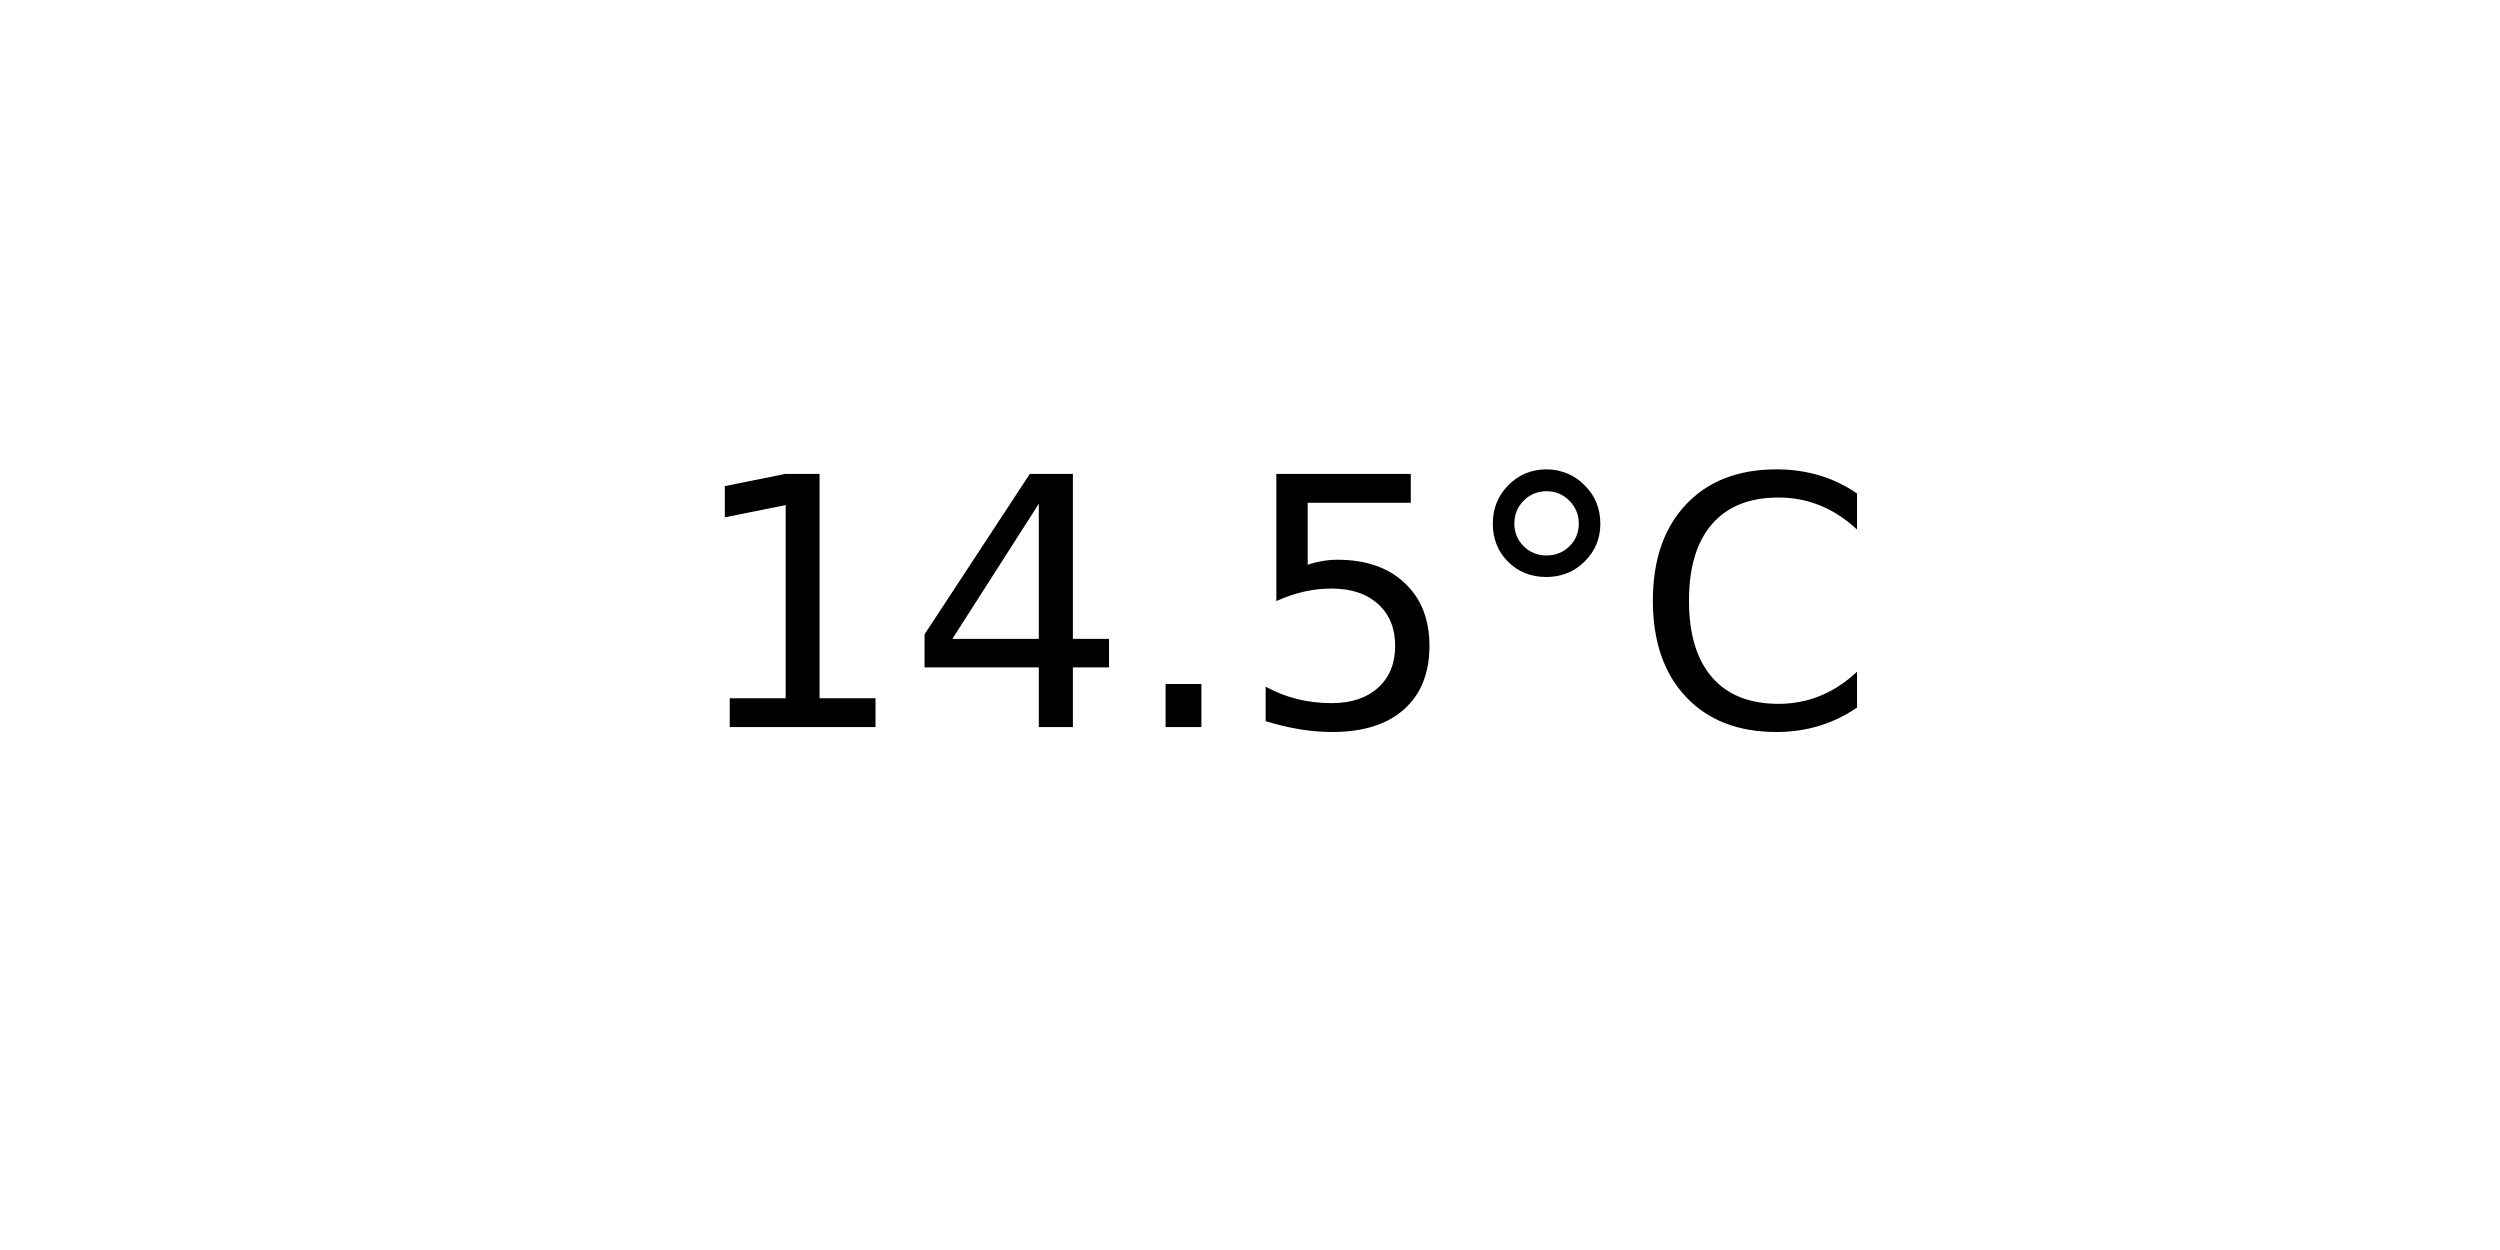
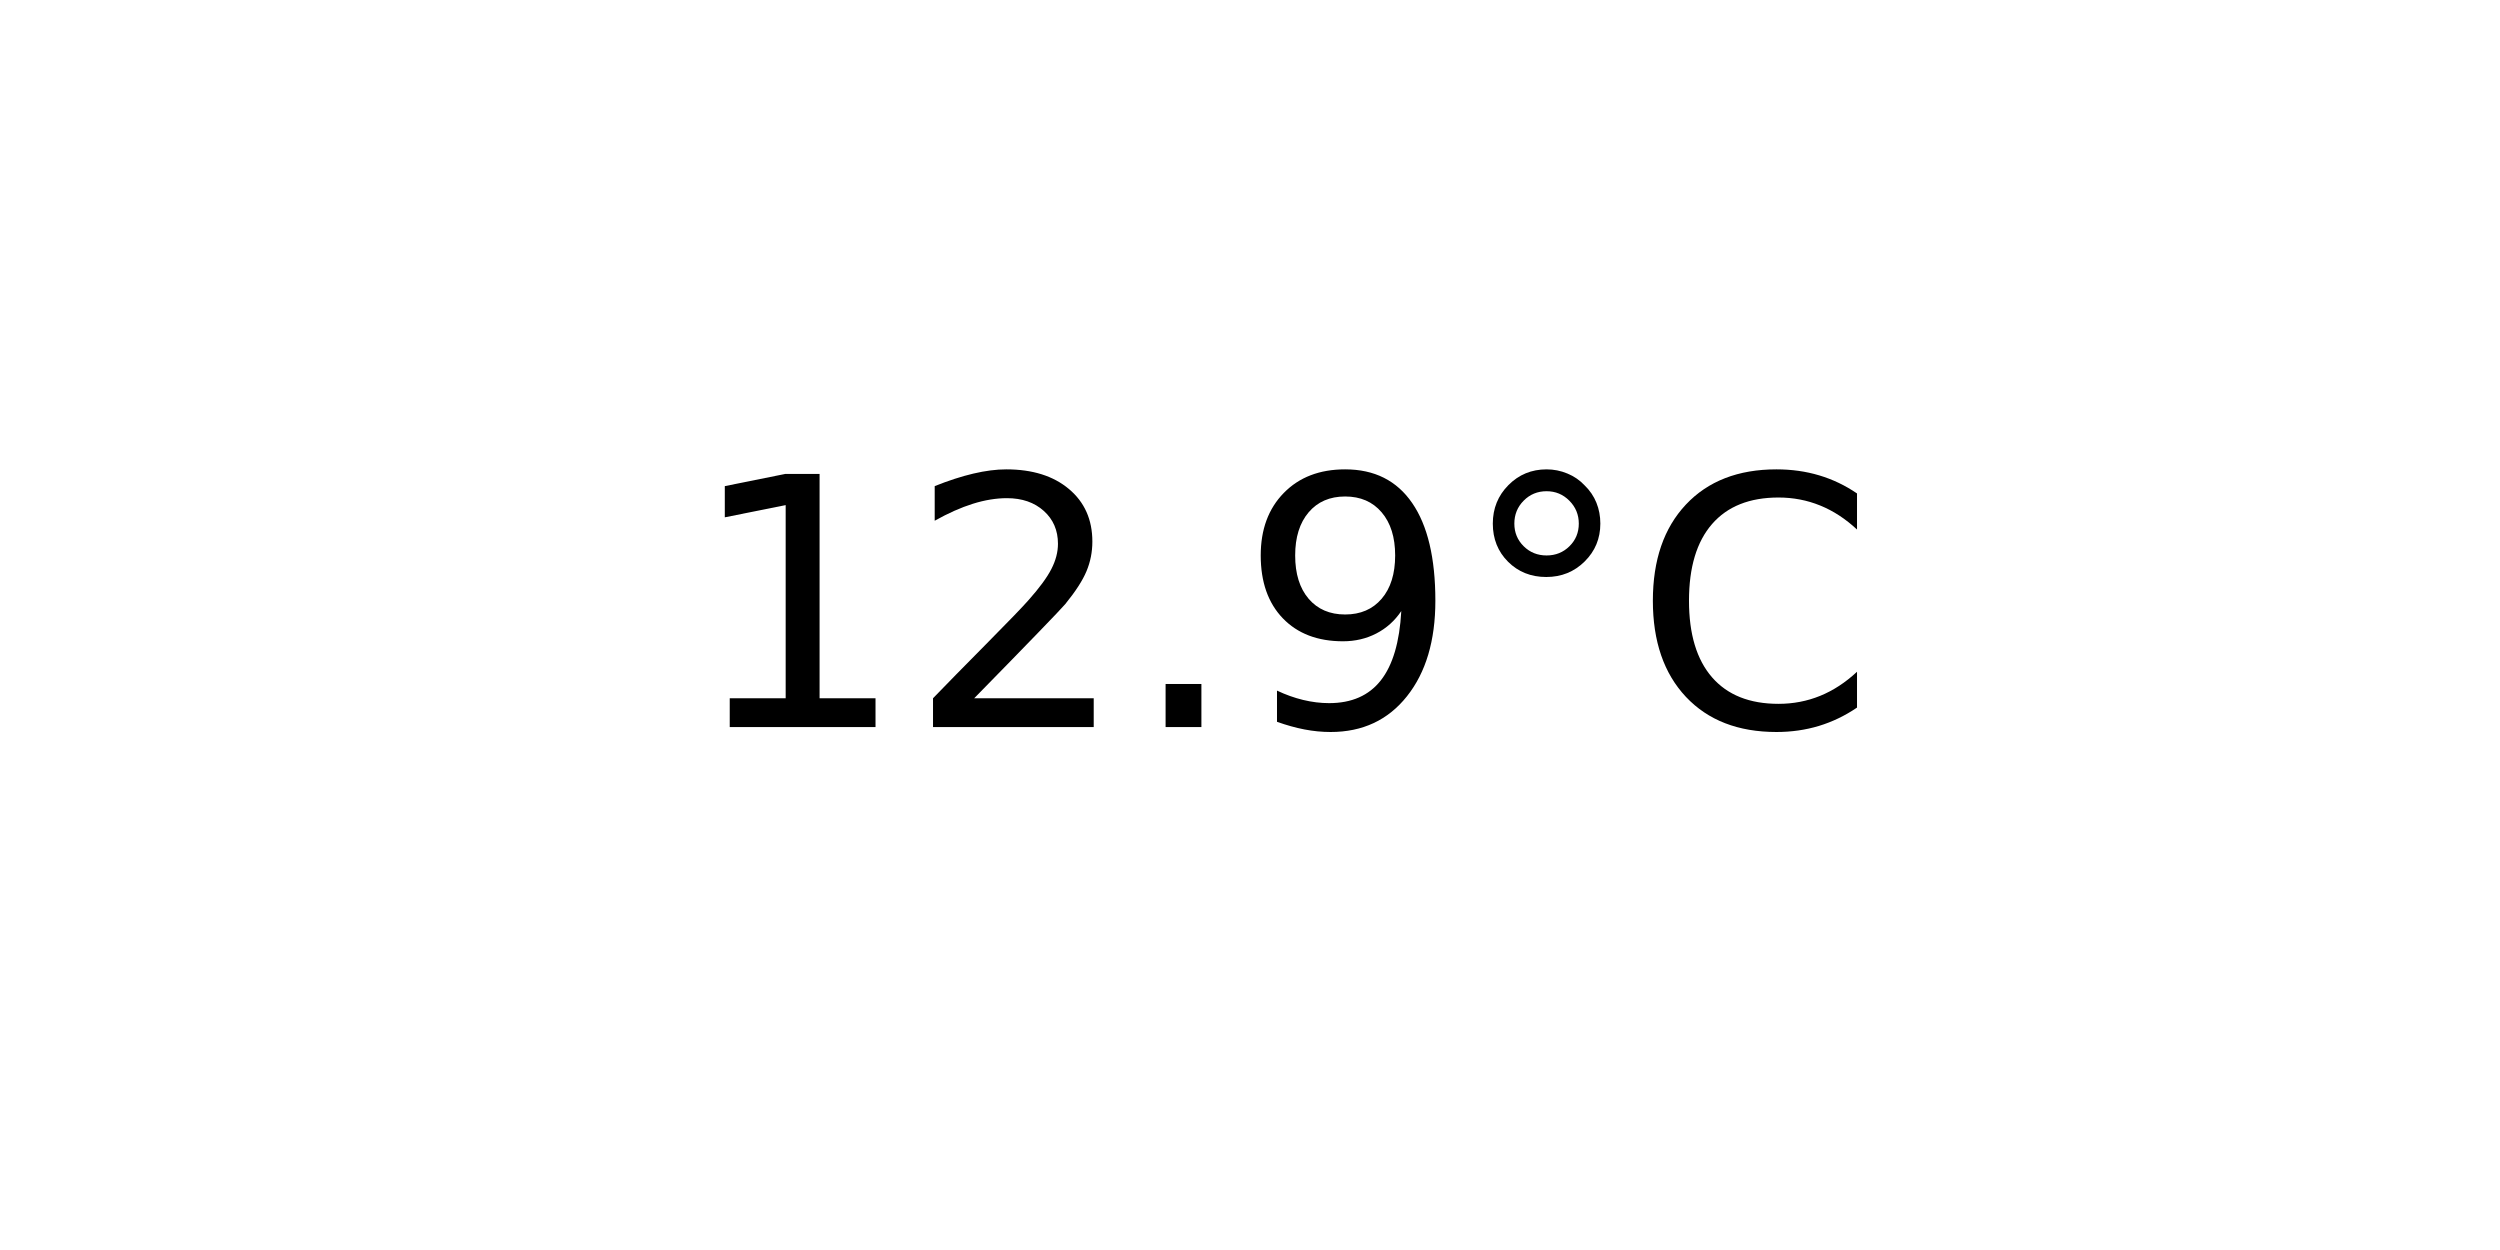
<svg xmlns="http://www.w3.org/2000/svg" xmlns:xlink="http://www.w3.org/1999/xlink" width="72pt" height="36pt" viewBox="0 0 72 36" version="1.1">
  <defs>
    <style type="text/css">*{stroke-linejoin: round; stroke-linecap: butt}</style>
  </defs>
  <g id="figure_1">
    <g id="axes_1">
      <g id="text_1">
        <g transform="translate(19.77578 20.93937) scale(0.1 -0.1)">
          <defs>
            <path id="DejaVuSans-31" d="M 794 531  L 1825 531  L 1825 4091  L 703 3866  L 703 4441  L 1819 4666  L 2450 4666  L 2450 531  L 3481 531  L 3481 0  L 794 0  L 794 531  z " transform="scale(0.015625)" />
-             <path id="DejaVuSans-34" d="M 2419 4116  L 825 1625  L 2419 1625  L 2419 4116  z M 2253 4666  L 3047 4666  L 3047 1625  L 3713 1625  L 3713 1100  L 3047 1100  L 3047 0  L 2419 0  L 2419 1100  L 313 1100  L 313 1709  L 2253 4666  z " transform="scale(0.015625)" />
+             <path id="DejaVuSans-32" d="M 1228 531  L 3431 531  L 3431 0  L 469 0  L 469 531  Q 828 903 1448 1529  Q 2069 2156 2228 2338  Q 2531 2678 2651 2914  Q 2772 3150 2772 3378  Q 2772 3750 2511 3984  Q 2250 4219 1831 4219  Q 1534 4219 1204 4116  Q 875 4013 500 3803  L 500 4441  Q 881 4594 1212 4672  Q 1544 4750 1819 4750  Q 2544 4750 2975 4387  Q 3406 4025 3406 3419  Q 3406 3131 3298 2873  Q 3191 2616 2906 2266  Q 2828 2175 2409 1742  Q 1991 1309 1228 531  z " transform="scale(0.015625)" />
            <path id="DejaVuSans-2e" d="M 684 794  L 1344 794  L 1344 0  L 684 0  L 684 794  z " transform="scale(0.015625)" />
-             <path id="DejaVuSans-35" d="M 691 4666  L 3169 4666  L 3169 4134  L 1269 4134  L 1269 2991  Q 1406 3038 1543 3061  Q 1681 3084 1819 3084  Q 2600 3084 3056 2656  Q 3513 2228 3513 1497  Q 3513 744 3044 326  Q 2575 -91 1722 -91  Q 1428 -91 1123 -41  Q 819 9 494 109  L 494 744  Q 775 591 1075 516  Q 1375 441 1709 441  Q 2250 441 2565 725  Q 2881 1009 2881 1497  Q 2881 1984 2565 2268  Q 2250 2553 1709 2553  Q 1456 2553 1204 2497  Q 953 2441 691 2322  L 691 4666  z " transform="scale(0.015625)" />
+             <path id="DejaVuSans-39" d="M 703 97  L 703 672  Q 941 559 1184 500  Q 1428 441 1663 441  Q 2288 441 2617 861  Q 2947 1281 2994 2138  Q 2813 1869 2534 1725  Q 2256 1581 1919 1581  Q 1219 1581 811 2004  Q 403 2428 403 3163  Q 403 3881 828 4315  Q 1253 4750 1959 4750  Q 2769 4750 3195 4129  Q 3622 3509 3622 2328  Q 3622 1225 3098 567  Q 2575 -91 1691 -91  Q 1453 -91 1209 -44  Q 966 3 703 97  z M 1959 2075  Q 2384 2075 2632 2365  Q 2881 2656 2881 3163  Q 2881 3666 2632 3958  Q 2384 4250 1959 4250  Q 1534 4250 1286 3958  Q 1038 3666 1038 3163  Q 1038 2656 1286 2365  Q 1534 2075 1959 2075  z " transform="scale(0.015625)" />
            <path id="DejaVuSans-b0" d="M 1600 4347  Q 1350 4347 1178 4173  Q 1006 4000 1006 3750  Q 1006 3503 1178 3333  Q 1350 3163 1600 3163  Q 1850 3163 2022 3333  Q 2194 3503 2194 3750  Q 2194 3997 2020 4172  Q 1847 4347 1600 4347  z M 1600 4750  Q 1800 4750 1984 4673  Q 2169 4597 2303 4453  Q 2447 4313 2519 4134  Q 2591 3956 2591 3750  Q 2591 3338 2302 3052  Q 2013 2766 1594 2766  Q 1172 2766 890 3047  Q 609 3328 609 3750  Q 609 4169 896 4459  Q 1184 4750 1600 4750  z " transform="scale(0.015625)" />
            <path id="DejaVuSans-43" d="M 4122 4306  L 4122 3641  Q 3803 3938 3442 4084  Q 3081 4231 2675 4231  Q 1875 4231 1450 3742  Q 1025 3253 1025 2328  Q 1025 1406 1450 917  Q 1875 428 2675 428  Q 3081 428 3442 575  Q 3803 722 4122 1019  L 4122 359  Q 3791 134 3420 21  Q 3050 -91 2638 -91  Q 1578 -91 968 557  Q 359 1206 359 2328  Q 359 3453 968 4101  Q 1578 4750 2638 4750  Q 3056 4750 3426 4639  Q 3797 4528 4122 4306  z " transform="scale(0.015625)" />
          </defs>
          <use xlink:href="#DejaVuSans-31" />
-           <use xlink:href="#DejaVuSans-34" x="63.623" />
+           <use xlink:href="#DejaVuSans-32" x="63.623" />
          <use xlink:href="#DejaVuSans-2e" x="127.246" />
-           <use xlink:href="#DejaVuSans-35" x="159.033" />
+           <use xlink:href="#DejaVuSans-39" x="159.033" />
          <use xlink:href="#DejaVuSans-b0" x="222.656" />
          <use xlink:href="#DejaVuSans-43" x="272.656" />
        </g>
      </g>
    </g>
  </g>
</svg>
